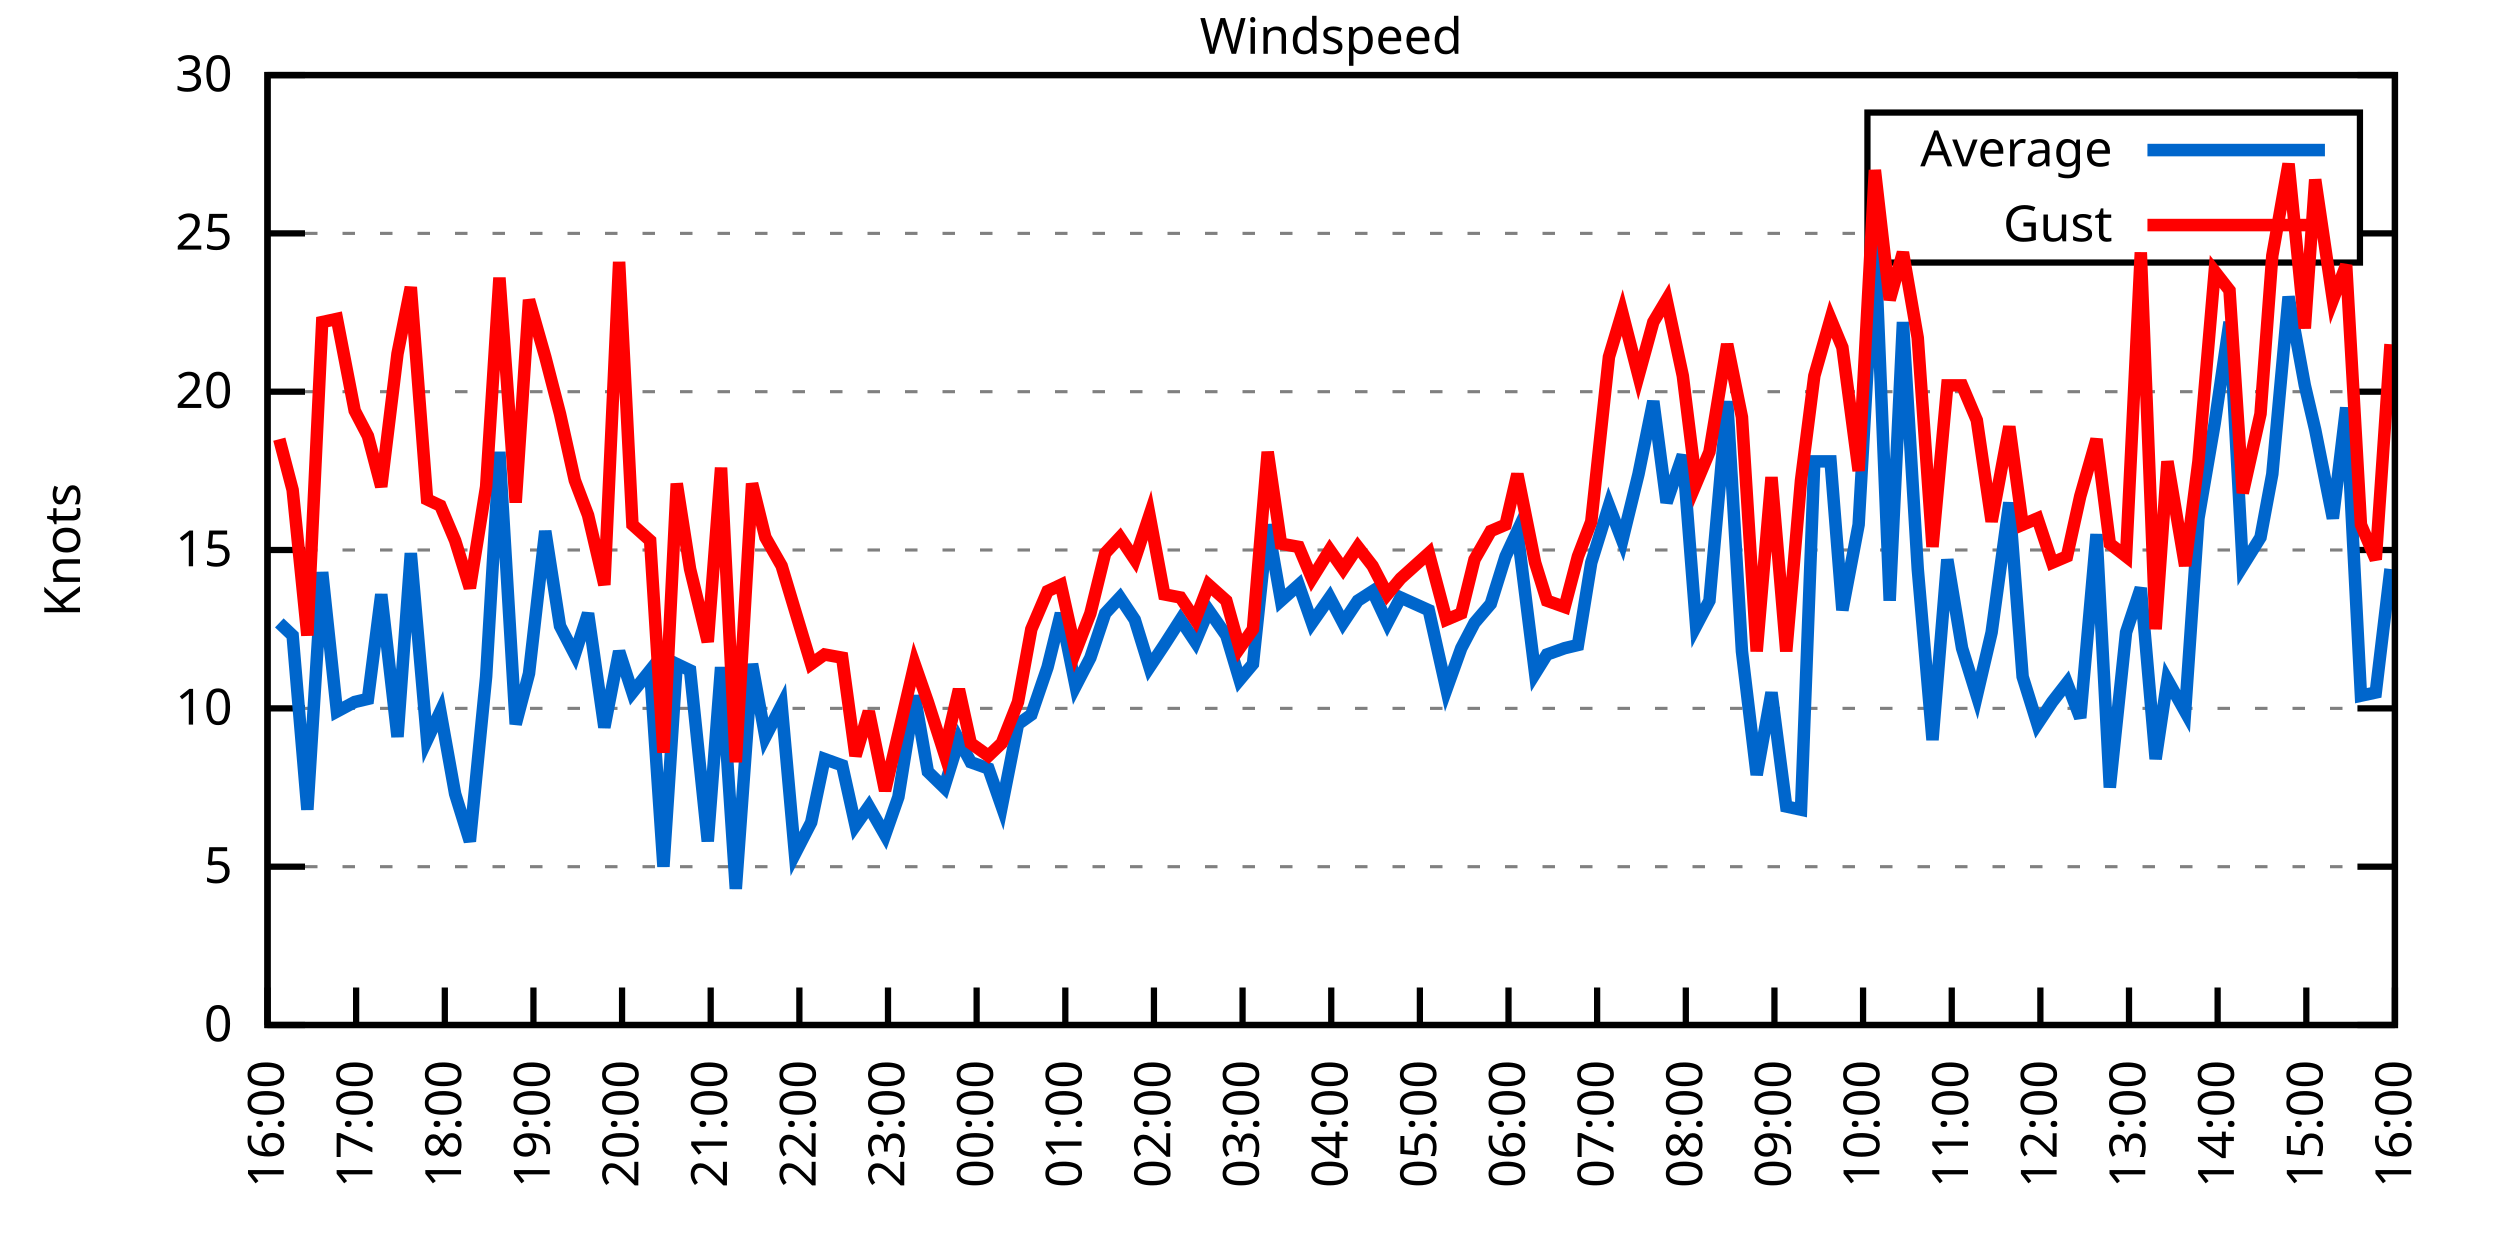
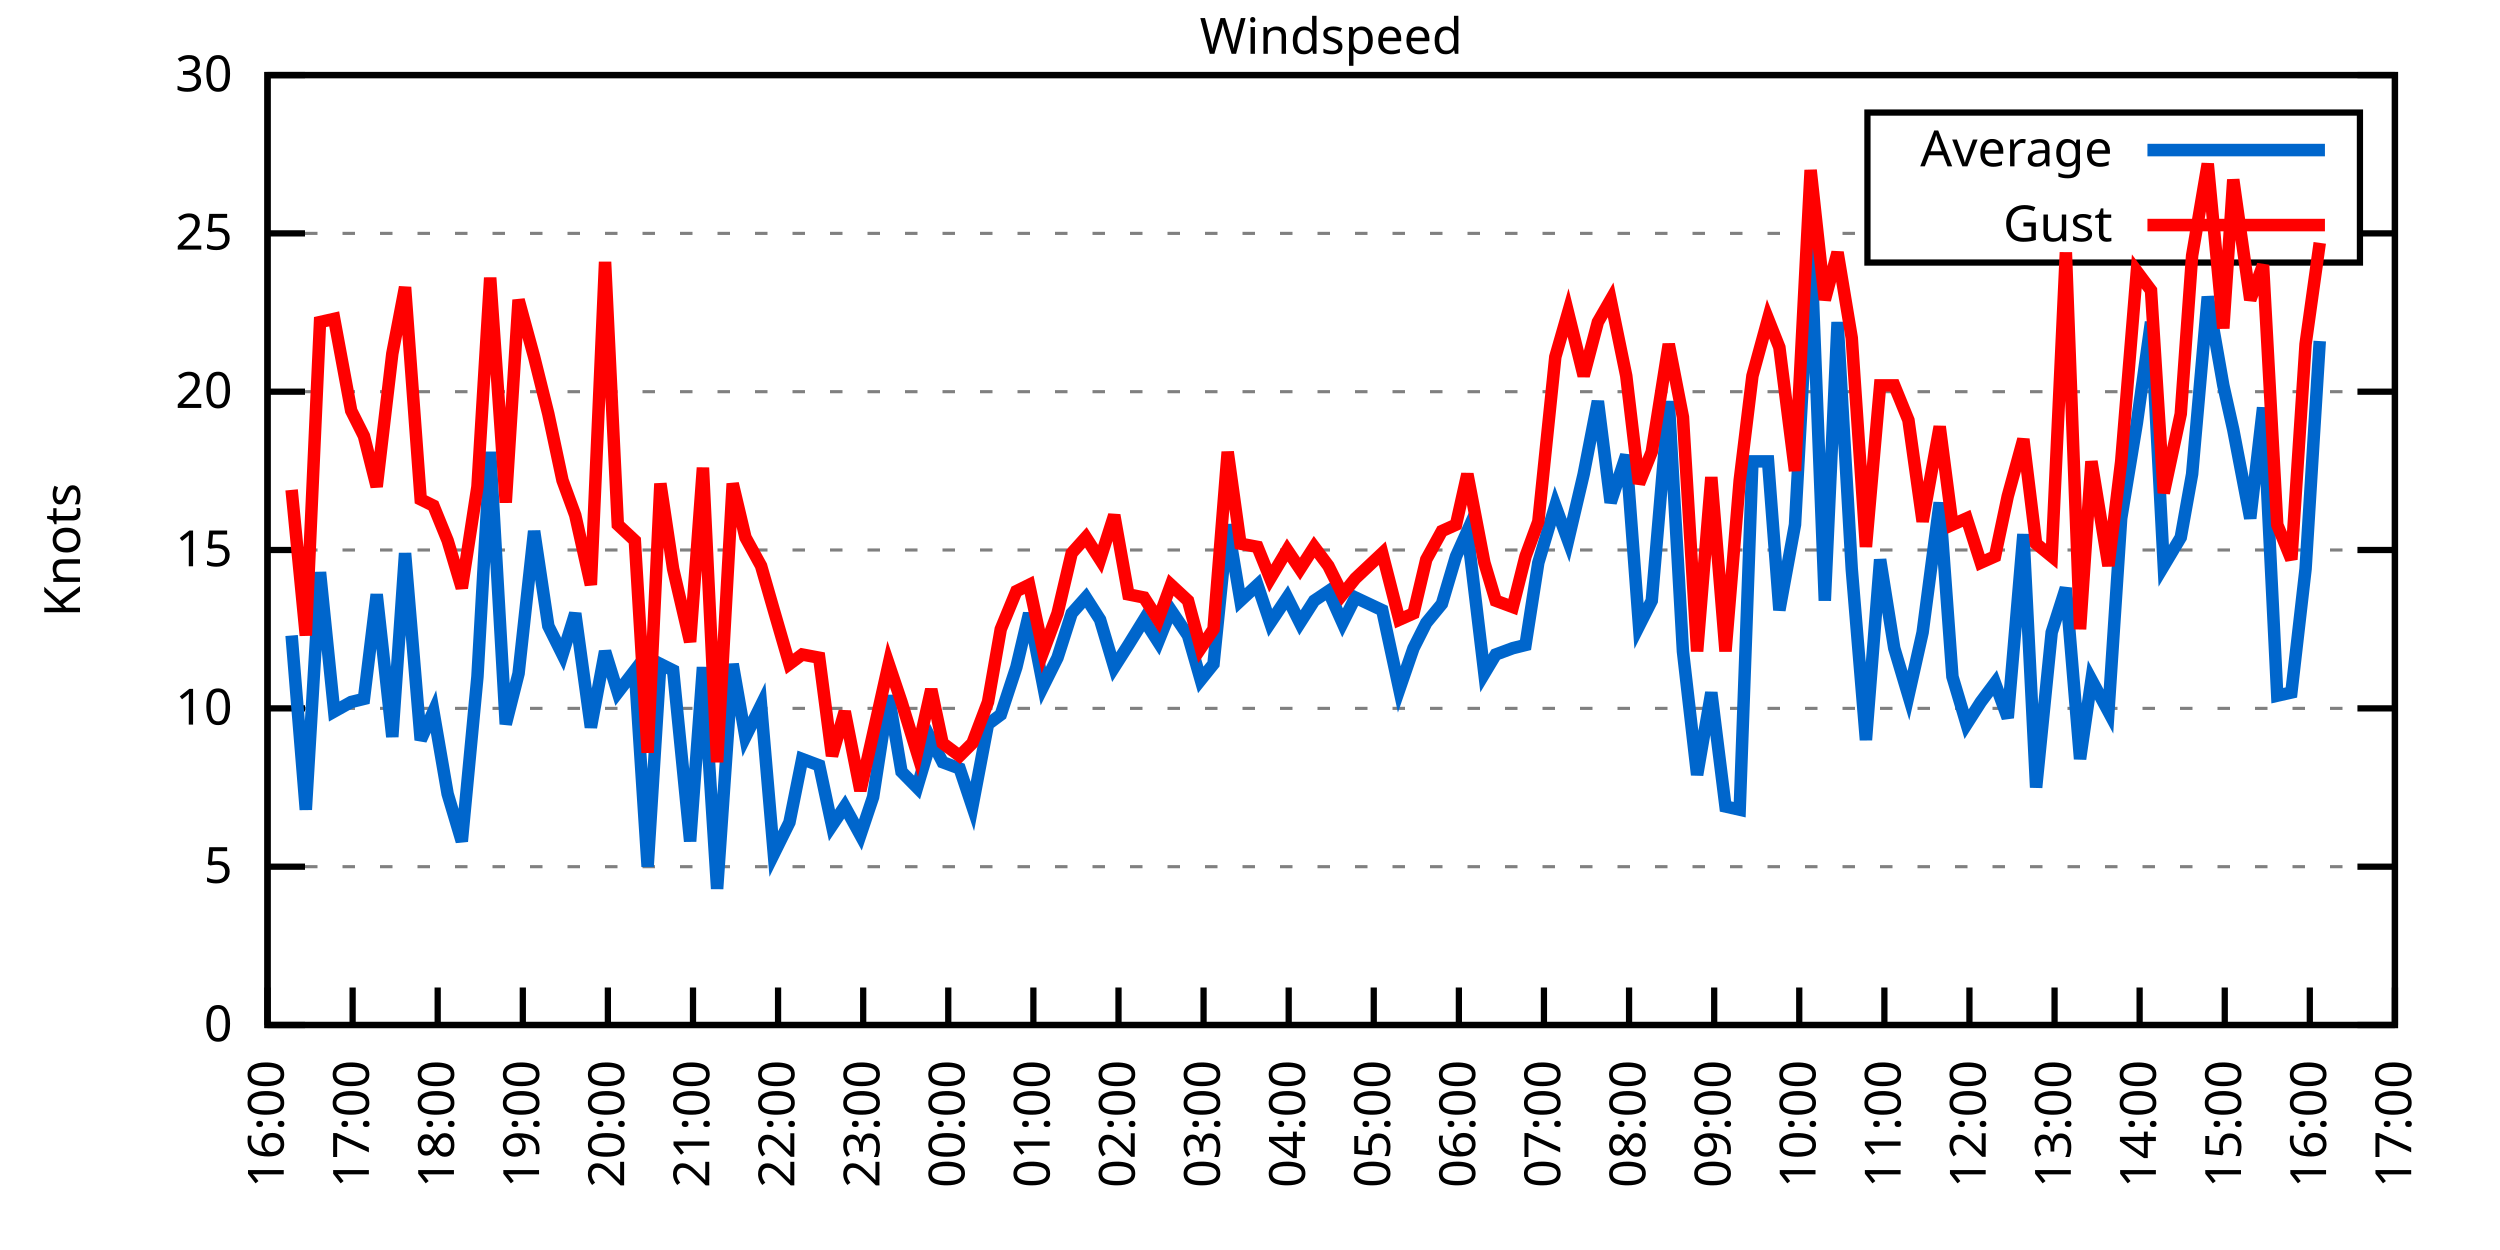
<svg xmlns="http://www.w3.org/2000/svg" xmlns:xlink="http://www.w3.org/1999/xlink" width="400" height="200" viewBox="0 0 400 200">
  <g id="gnuplot_canvas">
    <rect x="0" y="0" width="400" height="200" fill="none" />
    <defs>
      <circle id="gpDot" r="0.5" stroke-width="0.5" stroke="currentColor" />
      <path id="gpPt0" stroke-width="0.333" stroke="currentColor" d="M-1,0 h2 M0,-1 v2" />
      <path id="gpPt1" stroke-width="0.333" stroke="currentColor" d="M-1,-1 L1,1 M1,-1 L-1,1" />
      <path id="gpPt2" stroke-width="0.333" stroke="currentColor" d="M-1,0 L1,0 M0,-1 L0,1 M-1,-1 L1,1 M-1,1 L1,-1" />
      <rect id="gpPt3" stroke-width="0.333" stroke="currentColor" x="-1" y="-1" width="2" height="2" />
      <rect id="gpPt4" stroke-width="0.333" stroke="currentColor" fill="currentColor" x="-1" y="-1" width="2" height="2" />
      <circle id="gpPt5" stroke-width="0.333" stroke="currentColor" cx="0" cy="0" r="1" />
      <use xlink:href="#gpPt5" id="gpPt6" fill="currentColor" stroke="none" />
      <path id="gpPt7" stroke-width="0.333" stroke="currentColor" d="M0,-1.33 L-1.33,0.67 L1.33,0.67 z" />
      <use xlink:href="#gpPt7" id="gpPt8" fill="currentColor" stroke="none" />
      <use xlink:href="#gpPt7" id="gpPt9" stroke="currentColor" transform="rotate(180)" />
      <use xlink:href="#gpPt9" id="gpPt10" fill="currentColor" stroke="none" />
      <use xlink:href="#gpPt3" id="gpPt11" stroke="currentColor" transform="rotate(45)" />
      <use xlink:href="#gpPt11" id="gpPt12" fill="currentColor" stroke="none" />
      <path id="gpPt13" stroke-width="0.333" stroke="currentColor" d="M0,1.330 L1.265,0.411 L0.782,-1.067 L-0.782,-1.076 L-1.265,0.411 z" />
      <use xlink:href="#gpPt13" id="gpPt14" fill="currentColor" stroke="none" />
      <filter id="textbox" filterUnits="objectBoundingBox" x="0" y="0" height="1" width="1">
        <feFlood flood-color="white" flood-opacity="1" result="bgnd" />
        <feComposite in="SourceGraphic" in2="bgnd" operator="atop" />
      </filter>
      <filter id="greybox" filterUnits="objectBoundingBox" x="0" y="0" height="1" width="1">
        <feFlood flood-color="lightgrey" flood-opacity="1" result="grey" />
        <feComposite in="SourceGraphic" in2="grey" operator="atop" />
      </filter>
    </defs>
    <g fill="none" color="white" stroke="currentColor" stroke-width="1.00" stroke-linecap="butt" stroke-linejoin="miter">
</g>
    <g fill="none" color="black" stroke="currentColor" stroke-width="1.00" stroke-linecap="butt" stroke-linejoin="miter">
      <g stroke="none" shape-rendering="crispEdges">
        <polygon fill="rgb(255, 255, 255)" points="42.80,164.00 383.18,164.00 383.18,12.02 42.80,12.02 " />
      </g>
    </g>
    <g fill="none" color="black" stroke="currentColor" stroke-width="1.00" stroke-linecap="butt" stroke-linejoin="miter">
</g>
    <g fill="none" color="black" stroke="black" stroke-width="0.50" stroke-linecap="butt" stroke-linejoin="miter">
</g>
    <g fill="none" color="gray" stroke="currentColor" stroke-width="0.50" stroke-linecap="butt" stroke-linejoin="miter">
      <path stroke="gray" stroke-dasharray="2,4" class="gridline" d="M42.80,164.00 L383.19,164.00  " />
    </g>
    <g fill="none" color="gray" stroke="gray" stroke-width="1.00" stroke-linecap="butt" stroke-linejoin="miter">
</g>
    <g fill="none" color="black" stroke="currentColor" stroke-width="1.00" stroke-linecap="butt" stroke-linejoin="miter">
      <path stroke="black" d="M42.80,164.00 L48.80,164.00 M383.19,164.00 L377.19,164.00  " />
      <g transform="translate(37.20,166.60)" stroke="none" fill="black" font-family="Sans" font-size="8.00" text-anchor="end">
        <text>
          <tspan font-family="Sans"> 0</tspan>
        </text>
      </g>
    </g>
    <g fill="none" color="black" stroke="currentColor" stroke-width="1.00" stroke-linecap="butt" stroke-linejoin="miter">
</g>
    <g fill="none" color="black" stroke="black" stroke-width="0.50" stroke-linecap="butt" stroke-linejoin="miter">
</g>
    <g fill="none" color="gray" stroke="currentColor" stroke-width="0.50" stroke-linecap="butt" stroke-linejoin="miter">
      <path stroke="gray" stroke-dasharray="2,4" class="gridline" d="M42.80,138.67 L383.19,138.67  " />
    </g>
    <g fill="none" color="gray" stroke="gray" stroke-width="1.00" stroke-linecap="butt" stroke-linejoin="miter">
</g>
    <g fill="none" color="black" stroke="currentColor" stroke-width="1.00" stroke-linecap="butt" stroke-linejoin="miter">
      <path stroke="black" d="M42.80,138.67 L48.80,138.67 M383.19,138.67 L377.19,138.67  " />
      <g transform="translate(37.20,141.27)" stroke="none" fill="black" font-family="Sans" font-size="8.00" text-anchor="end">
        <text>
          <tspan font-family="Sans"> 5</tspan>
        </text>
      </g>
    </g>
    <g fill="none" color="black" stroke="currentColor" stroke-width="1.00" stroke-linecap="butt" stroke-linejoin="miter">
</g>
    <g fill="none" color="black" stroke="black" stroke-width="0.50" stroke-linecap="butt" stroke-linejoin="miter">
</g>
    <g fill="none" color="gray" stroke="currentColor" stroke-width="0.50" stroke-linecap="butt" stroke-linejoin="miter">
      <path stroke="gray" stroke-dasharray="2,4" class="gridline" d="M42.80,113.34 L383.19,113.34  " />
    </g>
    <g fill="none" color="gray" stroke="gray" stroke-width="1.00" stroke-linecap="butt" stroke-linejoin="miter">
</g>
    <g fill="none" color="black" stroke="currentColor" stroke-width="1.00" stroke-linecap="butt" stroke-linejoin="miter">
      <path stroke="black" d="M42.80,113.34 L48.80,113.34 M383.19,113.34 L377.19,113.34  " />
      <g transform="translate(37.20,115.94)" stroke="none" fill="black" font-family="Sans" font-size="8.00" text-anchor="end">
        <text>
          <tspan font-family="Sans"> 10</tspan>
        </text>
      </g>
    </g>
    <g fill="none" color="black" stroke="currentColor" stroke-width="1.00" stroke-linecap="butt" stroke-linejoin="miter">
</g>
    <g fill="none" color="black" stroke="black" stroke-width="0.50" stroke-linecap="butt" stroke-linejoin="miter">
</g>
    <g fill="none" color="gray" stroke="currentColor" stroke-width="0.50" stroke-linecap="butt" stroke-linejoin="miter">
      <path stroke="gray" stroke-dasharray="2,4" class="gridline" d="M42.80,88.00 L383.19,88.00  " />
    </g>
    <g fill="none" color="gray" stroke="gray" stroke-width="1.00" stroke-linecap="butt" stroke-linejoin="miter">
</g>
    <g fill="none" color="black" stroke="currentColor" stroke-width="1.00" stroke-linecap="butt" stroke-linejoin="miter">
      <path stroke="black" d="M42.80,88.00 L48.80,88.00 M383.19,88.00 L377.19,88.00  " />
      <g transform="translate(37.20,90.60)" stroke="none" fill="black" font-family="Sans" font-size="8.00" text-anchor="end">
        <text>
          <tspan font-family="Sans"> 15</tspan>
        </text>
      </g>
    </g>
    <g fill="none" color="black" stroke="currentColor" stroke-width="1.00" stroke-linecap="butt" stroke-linejoin="miter">
</g>
    <g fill="none" color="black" stroke="black" stroke-width="0.50" stroke-linecap="butt" stroke-linejoin="miter">
</g>
    <g fill="none" color="gray" stroke="currentColor" stroke-width="0.50" stroke-linecap="butt" stroke-linejoin="miter">
      <path stroke="gray" stroke-dasharray="2,4" class="gridline" d="M42.80,62.67 L383.19,62.67  " />
    </g>
    <g fill="none" color="gray" stroke="gray" stroke-width="1.00" stroke-linecap="butt" stroke-linejoin="miter">
</g>
    <g fill="none" color="black" stroke="currentColor" stroke-width="1.00" stroke-linecap="butt" stroke-linejoin="miter">
      <path stroke="black" d="M42.80,62.67 L48.80,62.67 M383.19,62.67 L377.19,62.67  " />
      <g transform="translate(37.20,65.27)" stroke="none" fill="black" font-family="Sans" font-size="8.00" text-anchor="end">
        <text>
          <tspan font-family="Sans"> 20</tspan>
        </text>
      </g>
    </g>
    <g fill="none" color="black" stroke="currentColor" stroke-width="1.00" stroke-linecap="butt" stroke-linejoin="miter">
</g>
    <g fill="none" color="black" stroke="black" stroke-width="0.50" stroke-linecap="butt" stroke-linejoin="miter">
</g>
    <g fill="none" color="gray" stroke="currentColor" stroke-width="0.50" stroke-linecap="butt" stroke-linejoin="miter">
      <path stroke="gray" stroke-dasharray="2,4" class="gridline" d="M42.80,37.34 L298.79,37.34 M377.59,37.34 L383.19,37.34  " />
    </g>
    <g fill="none" color="gray" stroke="gray" stroke-width="1.00" stroke-linecap="butt" stroke-linejoin="miter">
</g>
    <g fill="none" color="black" stroke="currentColor" stroke-width="1.00" stroke-linecap="butt" stroke-linejoin="miter">
      <path stroke="black" d="M42.80,37.34 L48.80,37.34 M383.19,37.34 L377.19,37.34  " />
      <g transform="translate(37.20,39.94)" stroke="none" fill="black" font-family="Sans" font-size="8.00" text-anchor="end">
        <text>
          <tspan font-family="Sans"> 25</tspan>
        </text>
      </g>
    </g>
    <g fill="none" color="black" stroke="currentColor" stroke-width="1.00" stroke-linecap="butt" stroke-linejoin="miter">
</g>
    <g fill="none" color="black" stroke="black" stroke-width="0.50" stroke-linecap="butt" stroke-linejoin="miter">
</g>
    <g fill="none" color="gray" stroke="currentColor" stroke-width="0.50" stroke-linecap="butt" stroke-linejoin="miter">
      <path stroke="gray" stroke-dasharray="2,4" class="gridline" d="M42.80,12.01 L383.19,12.01  " />
    </g>
    <g fill="none" color="gray" stroke="gray" stroke-width="1.00" stroke-linecap="butt" stroke-linejoin="miter">
</g>
    <g fill="none" color="black" stroke="currentColor" stroke-width="1.00" stroke-linecap="butt" stroke-linejoin="miter">
      <path stroke="black" d="M42.80,12.01 L48.80,12.01 M383.19,12.01 L377.19,12.01  " />
      <g transform="translate(37.20,14.61)" stroke="none" fill="black" font-family="Sans" font-size="8.00" text-anchor="end">
        <text>
          <tspan font-family="Sans"> 30</tspan>
        </text>
      </g>
    </g>
    <g fill="none" color="black" stroke="currentColor" stroke-width="1.00" stroke-linecap="butt" stroke-linejoin="miter">
      <path stroke="black" d="M42.80,164.00 L42.80,158.00  " />
      <g transform="translate(45.40,169.60) rotate(270.00)" stroke="none" fill="black" font-family="Sans" font-size="8.00" text-anchor="end">
        <text>
          <tspan font-family="Sans">16:00</tspan>
        </text>
      </g>
    </g>
    <g fill="none" color="black" stroke="currentColor" stroke-width="1.00" stroke-linecap="butt" stroke-linejoin="miter">
-       <path stroke="black" d="M56.98,164.00 L56.98,158.00  " />
-       <g transform="translate(59.58,169.60) rotate(270.00)" stroke="none" fill="black" font-family="Sans" font-size="8.00" text-anchor="end">
+       <path stroke="black" d="M56.42,164.00 L56.42,158.00  " />
+       <g transform="translate(59.02,169.60) rotate(270.00)" stroke="none" fill="black" font-family="Sans" font-size="8.00" text-anchor="end">
        <text>
          <tspan font-family="Sans">17:00</tspan>
        </text>
      </g>
    </g>
    <g fill="none" color="black" stroke="currentColor" stroke-width="1.00" stroke-linecap="butt" stroke-linejoin="miter">
-       <path stroke="black" d="M71.17,164.00 L71.17,158.00  " />
-       <g transform="translate(73.77,169.60) rotate(270.00)" stroke="none" fill="black" font-family="Sans" font-size="8.00" text-anchor="end">
+       <path stroke="black" d="M70.03,164.00 L70.03,158.00  " />
+       <g transform="translate(72.63,169.60) rotate(270.00)" stroke="none" fill="black" font-family="Sans" font-size="8.00" text-anchor="end">
        <text>
          <tspan font-family="Sans">18:00</tspan>
        </text>
      </g>
    </g>
    <g fill="none" color="black" stroke="currentColor" stroke-width="1.00" stroke-linecap="butt" stroke-linejoin="miter">
-       <path stroke="black" d="M85.35,164.00 L85.35,158.00  " />
-       <g transform="translate(87.95,169.60) rotate(270.00)" stroke="none" fill="black" font-family="Sans" font-size="8.00" text-anchor="end">
+       <path stroke="black" d="M83.65,164.00 L83.65,158.00  " />
+       <g transform="translate(86.25,169.60) rotate(270.00)" stroke="none" fill="black" font-family="Sans" font-size="8.00" text-anchor="end">
        <text>
          <tspan font-family="Sans">19:00</tspan>
        </text>
      </g>
    </g>
    <g fill="none" color="black" stroke="currentColor" stroke-width="1.00" stroke-linecap="butt" stroke-linejoin="miter">
-       <path stroke="black" d="M99.53,164.00 L99.53,158.00  " />
-       <g transform="translate(102.13,169.60) rotate(270.00)" stroke="none" fill="black" font-family="Sans" font-size="8.00" text-anchor="end">
+       <path stroke="black" d="M97.26,164.00 L97.26,158.00  " />
+       <g transform="translate(99.86,169.60) rotate(270.00)" stroke="none" fill="black" font-family="Sans" font-size="8.00" text-anchor="end">
        <text>
          <tspan font-family="Sans">20:00</tspan>
        </text>
      </g>
    </g>
    <g fill="none" color="black" stroke="currentColor" stroke-width="1.00" stroke-linecap="butt" stroke-linejoin="miter">
-       <path stroke="black" d="M113.71,164.00 L113.71,158.00  " />
-       <g transform="translate(116.31,169.60) rotate(270.00)" stroke="none" fill="black" font-family="Sans" font-size="8.00" text-anchor="end">
+       <path stroke="black" d="M110.88,164.00 L110.88,158.00  " />
+       <g transform="translate(113.48,169.60) rotate(270.00)" stroke="none" fill="black" font-family="Sans" font-size="8.00" text-anchor="end">
        <text>
          <tspan font-family="Sans">21:00</tspan>
        </text>
      </g>
    </g>
    <g fill="none" color="black" stroke="currentColor" stroke-width="1.00" stroke-linecap="butt" stroke-linejoin="miter">
-       <path stroke="black" d="M127.90,164.00 L127.90,158.00  " />
-       <g transform="translate(130.50,169.60) rotate(270.00)" stroke="none" fill="black" font-family="Sans" font-size="8.00" text-anchor="end">
+       <path stroke="black" d="M124.49,164.00 L124.49,158.00  " />
+       <g transform="translate(127.09,169.60) rotate(270.00)" stroke="none" fill="black" font-family="Sans" font-size="8.00" text-anchor="end">
        <text>
          <tspan font-family="Sans">22:00</tspan>
        </text>
      </g>
    </g>
    <g fill="none" color="black" stroke="currentColor" stroke-width="1.00" stroke-linecap="butt" stroke-linejoin="miter">
-       <path stroke="black" d="M142.08,164.00 L142.08,158.00  " />
-       <g transform="translate(144.68,169.60) rotate(270.00)" stroke="none" fill="black" font-family="Sans" font-size="8.00" text-anchor="end">
+       <path stroke="black" d="M138.11,164.00 L138.11,158.00  " />
+       <g transform="translate(140.71,169.60) rotate(270.00)" stroke="none" fill="black" font-family="Sans" font-size="8.00" text-anchor="end">
        <text>
          <tspan font-family="Sans">23:00</tspan>
        </text>
      </g>
    </g>
    <g fill="none" color="black" stroke="currentColor" stroke-width="1.00" stroke-linecap="butt" stroke-linejoin="miter">
-       <path stroke="black" d="M156.26,164.00 L156.26,158.00  " />
-       <g transform="translate(158.86,169.60) rotate(270.00)" stroke="none" fill="black" font-family="Sans" font-size="8.00" text-anchor="end">
+       <path stroke="black" d="M151.72,164.00 L151.72,158.00  " />
+       <g transform="translate(154.32,169.60) rotate(270.00)" stroke="none" fill="black" font-family="Sans" font-size="8.00" text-anchor="end">
        <text>
          <tspan font-family="Sans">00:00</tspan>
        </text>
      </g>
    </g>
    <g fill="none" color="black" stroke="currentColor" stroke-width="1.00" stroke-linecap="butt" stroke-linejoin="miter">
-       <path stroke="black" d="M170.45,164.00 L170.45,158.00  " />
-       <g transform="translate(173.05,169.60) rotate(270.00)" stroke="none" fill="black" font-family="Sans" font-size="8.00" text-anchor="end">
+       <path stroke="black" d="M165.34,164.00 L165.34,158.00  " />
+       <g transform="translate(167.94,169.60) rotate(270.00)" stroke="none" fill="black" font-family="Sans" font-size="8.00" text-anchor="end">
        <text>
          <tspan font-family="Sans">01:00</tspan>
        </text>
      </g>
    </g>
    <g fill="none" color="black" stroke="currentColor" stroke-width="1.00" stroke-linecap="butt" stroke-linejoin="miter">
-       <path stroke="black" d="M184.63,164.00 L184.63,158.00  " />
-       <g transform="translate(187.23,169.60) rotate(270.00)" stroke="none" fill="black" font-family="Sans" font-size="8.00" text-anchor="end">
+       <path stroke="black" d="M178.96,164.00 L178.96,158.00  " />
+       <g transform="translate(181.56,169.60) rotate(270.00)" stroke="none" fill="black" font-family="Sans" font-size="8.00" text-anchor="end">
        <text>
          <tspan font-family="Sans">02:00</tspan>
        </text>
      </g>
    </g>
    <g fill="none" color="black" stroke="currentColor" stroke-width="1.00" stroke-linecap="butt" stroke-linejoin="miter">
-       <path stroke="black" d="M198.81,164.00 L198.81,158.00  " />
-       <g transform="translate(201.41,169.60) rotate(270.00)" stroke="none" fill="black" font-family="Sans" font-size="8.00" text-anchor="end">
+       <path stroke="black" d="M192.57,164.00 L192.57,158.00  " />
+       <g transform="translate(195.17,169.60) rotate(270.00)" stroke="none" fill="black" font-family="Sans" font-size="8.00" text-anchor="end">
        <text>
          <tspan font-family="Sans">03:00</tspan>
        </text>
      </g>
    </g>
    <g fill="none" color="black" stroke="currentColor" stroke-width="1.00" stroke-linecap="butt" stroke-linejoin="miter">
-       <path stroke="black" d="M213.00,164.00 L213.00,158.00  " />
-       <g transform="translate(215.60,169.60) rotate(270.00)" stroke="none" fill="black" font-family="Sans" font-size="8.00" text-anchor="end">
+       <path stroke="black" d="M206.19,164.00 L206.19,158.00  " />
+       <g transform="translate(208.79,169.60) rotate(270.00)" stroke="none" fill="black" font-family="Sans" font-size="8.00" text-anchor="end">
        <text>
          <tspan font-family="Sans">04:00</tspan>
        </text>
      </g>
    </g>
    <g fill="none" color="black" stroke="currentColor" stroke-width="1.00" stroke-linecap="butt" stroke-linejoin="miter">
-       <path stroke="black" d="M227.18,164.00 L227.18,158.00  " />
-       <g transform="translate(229.78,169.60) rotate(270.00)" stroke="none" fill="black" font-family="Sans" font-size="8.00" text-anchor="end">
+       <path stroke="black" d="M219.80,164.00 L219.80,158.00  " />
+       <g transform="translate(222.40,169.60) rotate(270.00)" stroke="none" fill="black" font-family="Sans" font-size="8.00" text-anchor="end">
        <text>
          <tspan font-family="Sans">05:00</tspan>
        </text>
      </g>
    </g>
    <g fill="none" color="black" stroke="currentColor" stroke-width="1.00" stroke-linecap="butt" stroke-linejoin="miter">
-       <path stroke="black" d="M241.36,164.00 L241.36,158.00  " />
-       <g transform="translate(243.96,169.60) rotate(270.00)" stroke="none" fill="black" font-family="Sans" font-size="8.00" text-anchor="end">
+       <path stroke="black" d="M233.42,164.00 L233.42,158.00  " />
+       <g transform="translate(236.02,169.60) rotate(270.00)" stroke="none" fill="black" font-family="Sans" font-size="8.00" text-anchor="end">
        <text>
          <tspan font-family="Sans">06:00</tspan>
        </text>
      </g>
    </g>
    <g fill="none" color="black" stroke="currentColor" stroke-width="1.00" stroke-linecap="butt" stroke-linejoin="miter">
-       <path stroke="black" d="M255.54,164.00 L255.54,158.00  " />
-       <g transform="translate(258.14,169.60) rotate(270.00)" stroke="none" fill="black" font-family="Sans" font-size="8.00" text-anchor="end">
+       <path stroke="black" d="M247.03,164.00 L247.03,158.00  " />
+       <g transform="translate(249.63,169.60) rotate(270.00)" stroke="none" fill="black" font-family="Sans" font-size="8.00" text-anchor="end">
        <text>
          <tspan font-family="Sans">07:00</tspan>
        </text>
      </g>
    </g>
    <g fill="none" color="black" stroke="currentColor" stroke-width="1.00" stroke-linecap="butt" stroke-linejoin="miter">
-       <path stroke="black" d="M269.73,164.00 L269.73,158.00  " />
-       <g transform="translate(272.33,169.60) rotate(270.00)" stroke="none" fill="black" font-family="Sans" font-size="8.00" text-anchor="end">
+       <path stroke="black" d="M260.65,164.00 L260.65,158.00  " />
+       <g transform="translate(263.25,169.60) rotate(270.00)" stroke="none" fill="black" font-family="Sans" font-size="8.00" text-anchor="end">
        <text>
          <tspan font-family="Sans">08:00</tspan>
        </text>
      </g>
    </g>
    <g fill="none" color="black" stroke="currentColor" stroke-width="1.00" stroke-linecap="butt" stroke-linejoin="miter">
-       <path stroke="black" d="M283.91,164.00 L283.91,158.00  " />
-       <g transform="translate(286.51,169.60) rotate(270.00)" stroke="none" fill="black" font-family="Sans" font-size="8.00" text-anchor="end">
+       <path stroke="black" d="M274.27,164.00 L274.27,158.00  " />
+       <g transform="translate(276.87,169.60) rotate(270.00)" stroke="none" fill="black" font-family="Sans" font-size="8.00" text-anchor="end">
        <text>
          <tspan font-family="Sans">09:00</tspan>
        </text>
      </g>
    </g>
    <g fill="none" color="black" stroke="currentColor" stroke-width="1.00" stroke-linecap="butt" stroke-linejoin="miter">
-       <path stroke="black" d="M298.09,164.00 L298.09,158.00  " />
-       <g transform="translate(300.69,169.60) rotate(270.00)" stroke="none" fill="black" font-family="Sans" font-size="8.00" text-anchor="end">
+       <path stroke="black" d="M287.88,164.00 L287.88,158.00  " />
+       <g transform="translate(290.48,169.60) rotate(270.00)" stroke="none" fill="black" font-family="Sans" font-size="8.00" text-anchor="end">
        <text>
          <tspan font-family="Sans">10:00</tspan>
        </text>
      </g>
    </g>
    <g fill="none" color="black" stroke="currentColor" stroke-width="1.00" stroke-linecap="butt" stroke-linejoin="miter">
-       <path stroke="black" d="M312.28,164.00 L312.28,158.00  " />
-       <g transform="translate(314.88,169.60) rotate(270.00)" stroke="none" fill="black" font-family="Sans" font-size="8.00" text-anchor="end">
+       <path stroke="black" d="M301.50,164.00 L301.50,158.00  " />
+       <g transform="translate(304.10,169.60) rotate(270.00)" stroke="none" fill="black" font-family="Sans" font-size="8.00" text-anchor="end">
        <text>
          <tspan font-family="Sans">11:00</tspan>
        </text>
      </g>
    </g>
    <g fill="none" color="black" stroke="currentColor" stroke-width="1.00" stroke-linecap="butt" stroke-linejoin="miter">
-       <path stroke="black" d="M326.46,164.00 L326.46,158.00  " />
-       <g transform="translate(329.06,169.60) rotate(270.00)" stroke="none" fill="black" font-family="Sans" font-size="8.00" text-anchor="end">
+       <path stroke="black" d="M315.11,164.00 L315.11,158.00  " />
+       <g transform="translate(317.71,169.60) rotate(270.00)" stroke="none" fill="black" font-family="Sans" font-size="8.00" text-anchor="end">
        <text>
          <tspan font-family="Sans">12:00</tspan>
        </text>
      </g>
    </g>
    <g fill="none" color="black" stroke="currentColor" stroke-width="1.00" stroke-linecap="butt" stroke-linejoin="miter">
-       <path stroke="black" d="M340.64,164.00 L340.64,158.00  " />
-       <g transform="translate(343.24,169.60) rotate(270.00)" stroke="none" fill="black" font-family="Sans" font-size="8.00" text-anchor="end">
+       <path stroke="black" d="M328.73,164.00 L328.73,158.00  " />
+       <g transform="translate(331.33,169.60) rotate(270.00)" stroke="none" fill="black" font-family="Sans" font-size="8.00" text-anchor="end">
        <text>
          <tspan font-family="Sans">13:00</tspan>
        </text>
      </g>
    </g>
    <g fill="none" color="black" stroke="currentColor" stroke-width="1.00" stroke-linecap="butt" stroke-linejoin="miter">
-       <path stroke="black" d="M354.82,164.00 L354.82,158.00  " />
-       <g transform="translate(357.42,169.60) rotate(270.00)" stroke="none" fill="black" font-family="Sans" font-size="8.00" text-anchor="end">
+       <path stroke="black" d="M342.34,164.00 L342.34,158.00  " />
+       <g transform="translate(344.94,169.60) rotate(270.00)" stroke="none" fill="black" font-family="Sans" font-size="8.00" text-anchor="end">
        <text>
          <tspan font-family="Sans">14:00</tspan>
        </text>
      </g>
    </g>
    <g fill="none" color="black" stroke="currentColor" stroke-width="1.00" stroke-linecap="butt" stroke-linejoin="miter">
-       <path stroke="black" d="M369.01,164.00 L369.01,158.00  " />
-       <g transform="translate(371.61,169.60) rotate(270.00)" stroke="none" fill="black" font-family="Sans" font-size="8.00" text-anchor="end">
+       <path stroke="black" d="M355.96,164.00 L355.96,158.00  " />
+       <g transform="translate(358.56,169.60) rotate(270.00)" stroke="none" fill="black" font-family="Sans" font-size="8.00" text-anchor="end">
        <text>
          <tspan font-family="Sans">15:00</tspan>
+         </text>
+       </g>
+     </g>
+     <g fill="none" color="black" stroke="currentColor" stroke-width="1.00" stroke-linecap="butt" stroke-linejoin="miter">
+       <path stroke="black" d="M369.57,164.00 L369.57,158.00  " />
+       <g transform="translate(372.17,169.60) rotate(270.00)" stroke="none" fill="black" font-family="Sans" font-size="8.00" text-anchor="end">
+         <text>
+           <tspan font-family="Sans">16:00</tspan>
        </text>
      </g>
    </g>
    <g fill="none" color="black" stroke="currentColor" stroke-width="1.00" stroke-linecap="butt" stroke-linejoin="miter">
      <path stroke="black" d="M383.19,164.00 L383.19,158.00  " />
      <g transform="translate(385.79,169.60) rotate(270.00)" stroke="none" fill="black" font-family="Sans" font-size="8.00" text-anchor="end">
        <text>
-           <tspan font-family="Sans">16:00</tspan>
+           <tspan font-family="Sans">17:00</tspan>
        </text>
      </g>
    </g>
    <g fill="none" color="black" stroke="currentColor" stroke-width="1.00" stroke-linecap="butt" stroke-linejoin="miter">
</g>
    <g fill="none" color="black" stroke="currentColor" stroke-width="1.00" stroke-linecap="butt" stroke-linejoin="miter">
      <path stroke="black" d="M42.80,12.01 L42.80,164.00 L383.19,164.00 L383.19,12.01 L42.80,12.01 Z  " />
    </g>
    <g fill="none" color="black" stroke="currentColor" stroke-width="1.00" stroke-linecap="butt" stroke-linejoin="miter">
</g>
    <g fill="none" color="black" stroke="currentColor" stroke-width="1.00" stroke-linecap="butt" stroke-linejoin="miter">
      <path stroke="black" d="M298.79,42.01 L298.79,18.01 L377.59,18.01 L377.59,42.01 L298.79,42.01 Z  " />
    </g>
    <g id="Windspeed_plot_1">
      <g fill="none" color="white" stroke="black" stroke-width="2.00" stroke-linecap="butt" stroke-linejoin="miter">
</g>
      <g fill="none" color="black" stroke="currentColor" stroke-width="2.00" stroke-linecap="butt" stroke-linejoin="miter">
        <g transform="translate(337.99,26.61)" stroke="none" fill="black" font-family="Sans" font-size="8.00" text-anchor="end">
          <text>
            <tspan font-family="Sans">Average</tspan>
          </text>
        </g>
      </g>
      <g fill="none" color="black" stroke="currentColor" stroke-width="2.00" stroke-linecap="butt" stroke-linejoin="miter">
-         <path stroke="rgb(  0, 102, 204)" d="M343.59,24.01 L371.99,24.01 M44.69,99.66 L46.82,101.68 L49.18,129.55 L51.55,91.55 L53.91,113.84 L56.75,112.32   L58.87,111.82 L61.00,95.10 L63.60,117.90 L65.73,88.51 L68.33,118.40 L70.46,113.84 L72.82,127.02 L75.18,134.62   L77.78,108.27 L79.91,72.30 L82.51,115.87 L84.64,107.76 L87.24,84.97 L89.60,100.16 L91.97,104.72 L94.09,98.14   L96.70,116.38 L99.06,104.22 L101.19,110.80 L104.02,107.26 L106.15,138.67 L108.28,106.24 L110.41,107.26 L113.24,134.62   L115.37,106.75 L117.73,142.21 L120.33,106.24 L122.46,117.90 L125.06,112.83 L127.19,136.64 L129.79,131.58 L131.92,121.44   L134.75,122.46 L136.88,132.08 L139.01,129.04 L141.61,133.60 L143.74,127.52 L146.34,111.31 L148.46,123.47 L151.06,126.00   L153.43,118.40 L155.32,121.95 L158.15,122.96 L160.28,129.04 L162.88,115.87 L165.01,114.35 L167.61,106.75 L169.74,98.14   L172.10,109.79 L174.46,105.23 L176.83,98.14 L179.19,95.60 L181.56,99.15 L183.92,106.75 L186.28,103.20 L188.88,99.15   L191.25,102.70 L193.38,97.63 L196.21,101.68 L198.34,108.78 L200.47,106.24 L202.83,83.95 L204.96,96.11 L207.79,93.58   L209.92,99.66 L212.76,95.60 L214.89,99.66 L217.25,96.11 L219.61,94.59 L221.98,99.66 L224.10,95.60 L228.60,97.63   L231.43,110.30 L233.80,103.71 L235.92,99.66 L238.52,96.62 L240.89,89.02 L242.78,84.97 L245.62,107.76 L247.51,104.72   L250.34,103.71 L252.47,103.20 L254.60,90.03 L257.43,80.91 L259.56,86.49 L262.16,75.85 L264.53,64.19 L266.65,80.41   L269.25,72.81 L271.38,100.16 L273.51,96.11 L276.35,64.19 L278.71,104.22 L281.07,123.98 L283.44,110.80 L285.80,129.04   L288.16,129.55 L290.29,73.82 L292.89,73.82 L294.78,97.63 L297.38,83.95 L299.98,38.35 L302.35,96.11 L304.47,51.53   L306.84,91.04 L309.20,118.40 L311.57,89.52 L313.93,103.71 L316.29,111.31 L318.66,101.18 L321.49,80.41 L323.62,108.27   L325.99,115.87 L328.35,112.32 L330.71,109.28 L332.84,114.86 L335.44,85.47 L337.57,126.00 L340.17,101.18 L342.53,94.08   L344.90,121.44 L346.79,108.78 L349.62,113.84 L351.75,82.94 L354.35,67.74 L356.72,51.53 L358.84,90.54 L361.68,85.98   L363.57,75.85 L366.17,47.47 L368.77,61.66 L370.43,68.75 L373.26,82.94 L375.39,65.21 L377.75,111.31 L380.12,110.80   L382.48,91.04  " />
+         <path stroke="rgb(  0, 102, 204)" d="M343.59,24.01 L371.99,24.01 M46.66,101.68 L48.93,129.55 L51.20,91.55 L53.47,113.84 L56.19,112.32 L58.23,111.82   L60.27,95.10 L62.77,117.90 L64.81,88.51 L67.31,118.40 L69.35,113.84 L71.62,127.02 L73.89,134.62 L76.39,108.27   L78.43,72.30 L80.92,115.87 L82.97,107.76 L85.46,84.97 L87.73,100.16 L90.00,104.72 L92.04,98.14 L94.54,116.38   L96.81,104.22 L98.85,110.80 L101.57,107.26 L103.62,138.67 L105.66,106.24 L107.70,107.26 L110.42,134.62 L112.47,106.75   L114.74,142.21 L117.23,106.24 L119.27,117.90 L121.77,112.83 L123.81,136.64 L126.31,131.58 L128.35,121.44 L131.07,122.46   L133.12,132.08 L135.16,129.04 L137.66,133.60 L139.70,127.52 L142.19,111.31 L144.24,123.47 L146.73,126.00 L149.00,118.40   L150.82,121.95 L153.54,122.96 L155.58,129.04 L158.08,115.87 L160.12,114.35 L162.62,106.75 L164.66,98.14 L166.93,109.79   L169.20,105.23 L171.47,98.14 L173.74,95.60 L176.01,99.15 L178.28,106.75 L180.54,103.20 L183.04,99.15 L185.31,102.70   L187.35,97.63 L190.08,101.68 L192.12,108.78 L194.16,106.24 L196.43,83.95 L198.47,96.11 L201.19,93.58 L203.24,99.66   L205.96,95.60 L208.00,99.66 L210.27,96.11 L212.54,94.59 L214.81,99.66 L216.85,95.60 L221.16,97.63 L223.89,110.30   L226.16,103.71 L228.20,99.66 L230.70,96.62 L232.96,89.02 L234.78,84.97 L237.50,107.76 L239.32,104.72 L242.04,103.71   L244.08,103.20 L246.13,90.03 L248.85,80.91 L250.89,86.49 L253.39,75.85 L255.66,64.19 L257.70,80.41 L260.20,72.81   L262.24,100.16 L264.28,96.11 L267.00,64.19 L269.27,104.22 L271.54,123.98 L273.81,110.80 L276.08,129.04 L278.35,129.55   L280.39,73.82 L282.89,73.82 L284.70,97.63 L287.20,83.95 L289.70,38.35 L291.97,96.11 L294.01,51.53 L296.28,91.04   L298.55,118.40 L300.82,89.52 L303.08,103.71 L305.35,111.31 L307.62,101.18 L310.35,80.41 L312.39,108.27 L314.66,115.87   L316.93,112.32 L319.20,109.28 L321.24,114.86 L323.74,85.47 L325.78,126.00 L328.27,101.18 L330.54,94.08 L332.81,121.44   L334.63,108.78 L337.35,113.84 L339.39,82.94 L341.89,67.74 L344.16,51.53 L346.20,90.54 L348.92,85.98 L350.74,75.85   L353.24,47.47 L355.73,61.66 L357.32,68.75 L360.04,82.94 L362.09,65.21 L364.36,111.31 L366.62,110.80 L368.89,91.04   L371.16,54.57  " />
      </g>
    </g>
    <g id="Windspeed_plot_2">
      <g fill="none" color="black" stroke="currentColor" stroke-width="2.00" stroke-linecap="butt" stroke-linejoin="miter">
        <g transform="translate(337.99,38.61)" stroke="none" fill="black" font-family="Sans" font-size="8.00" text-anchor="end">
          <text>
            <tspan font-family="Sans">Gust</tspan>
          </text>
        </g>
      </g>
      <g fill="none" color="black" stroke="currentColor" stroke-width="2.00" stroke-linecap="butt" stroke-linejoin="miter">
-         <path stroke="rgb(255,   0,   0)" d="M343.59,36.01 L371.99,36.01 M44.69,70.27 L46.82,78.38 L49.18,101.68 L51.55,51.53 L53.91,51.02 L56.75,65.71   L58.87,69.77 L61.00,77.87 L63.60,56.59 L65.73,45.95 L68.33,79.90 L70.46,80.91 L72.82,86.49 L75.18,94.08   L77.78,77.87 L79.91,44.43 L82.51,80.41 L84.64,47.98 L87.24,57.10 L89.60,66.22 L91.97,76.86 L94.09,82.43   L96.70,93.58 L99.06,41.90 L101.19,83.95 L104.02,86.49 L106.15,120.43 L108.28,77.37 L110.41,91.04 L113.24,102.70   L115.37,74.83 L117.73,121.95 L120.33,77.37 L122.46,85.98 L125.06,90.54 L127.19,97.63 L129.79,106.24 L131.92,104.72   L134.75,105.23 L136.88,120.94 L139.01,113.84 L141.61,126.51 L143.74,117.39 L146.34,106.24 L148.46,112.32 L151.06,120.43   L153.43,110.30 L155.32,118.91 L158.15,120.94 L160.28,118.91 L162.88,112.32 L165.01,100.67 L167.61,94.59 L169.74,93.58   L172.10,104.22 L174.46,98.14 L176.83,88.51 L179.19,85.98 L181.56,89.52 L183.92,82.43 L186.28,95.10 L188.88,95.60   L191.25,99.15 L193.38,93.58 L196.21,96.11 L198.34,103.71 L200.47,100.67 L202.83,72.30 L204.96,86.99 L207.79,87.50   L209.92,92.56 L212.76,88.00 L214.89,91.04 L217.25,87.50 L219.61,90.54 L221.98,95.10 L224.10,92.56 L228.60,88.51   L231.43,99.15 L233.80,98.14 L235.92,89.52 L238.52,84.97 L240.89,83.95 L242.78,75.85 L245.62,90.03 L247.51,96.11   L250.34,97.12 L252.47,89.02 L254.60,83.45 L257.43,57.10 L259.56,50.01 L262.16,60.14 L264.53,51.53 L266.65,47.98   L269.25,60.14 L271.38,77.37 L273.51,72.30 L276.35,55.07 L278.71,66.73 L281.07,104.22 L283.44,76.35 L285.80,104.22   L288.16,76.86 L290.29,60.14 L292.89,51.02 L294.78,55.58 L297.38,75.34 L299.98,27.21 L302.35,47.98 L304.47,40.38   L306.84,54.06 L309.20,87.50 L311.57,61.66 L313.93,61.66 L316.29,67.23 L318.66,83.45 L321.49,68.25 L323.62,83.95   L325.99,82.94 L328.35,90.03 L330.71,89.02 L332.84,79.39 L335.44,70.27 L337.57,86.99 L340.17,89.02 L342.53,40.38   L344.90,100.67 L346.79,73.82 L349.62,90.54 L351.75,73.82 L354.35,43.42 L356.72,46.46 L358.84,78.89 L361.68,66.22   L363.57,40.89 L366.17,26.20 L368.77,52.54 L370.43,28.73 L373.26,47.98 L375.39,42.41 L377.75,83.95 L380.12,89.52   L382.48,55.07  " />
+         <path stroke="rgb(255,   0,   0)" d="M343.59,36.01 L371.99,36.01 M46.66,78.38 L48.93,101.68 L51.20,51.53 L53.47,51.02 L56.19,65.71 L58.23,69.77   L60.27,77.87 L62.77,56.59 L64.81,45.95 L67.31,79.90 L69.35,80.91 L71.62,86.49 L73.89,94.08 L76.39,77.87   L78.43,44.43 L80.92,80.41 L82.97,47.98 L85.46,57.10 L87.73,66.22 L90.00,76.86 L92.04,82.43 L94.54,93.58   L96.81,41.90 L98.85,83.95 L101.57,86.49 L103.62,120.43 L105.66,77.37 L107.70,91.04 L110.42,102.70 L112.47,74.83   L114.74,121.95 L117.23,77.37 L119.27,85.98 L121.77,90.54 L123.81,97.63 L126.31,106.24 L128.35,104.72 L131.07,105.23   L133.12,120.94 L135.16,113.84 L137.66,126.51 L139.70,117.39 L142.19,106.24 L144.24,112.32 L146.73,120.43 L149.00,110.30   L150.82,118.91 L153.54,120.94 L155.58,118.91 L158.08,112.32 L160.12,100.67 L162.62,94.59 L164.66,93.58 L166.93,104.22   L169.20,98.14 L171.47,88.51 L173.74,85.98 L176.01,89.52 L178.28,82.43 L180.54,95.10 L183.04,95.60 L185.31,99.15   L187.35,93.58 L190.08,96.11 L192.12,103.71 L194.16,100.67 L196.43,72.30 L198.47,86.99 L201.19,87.50 L203.24,92.56   L205.96,88.00 L208.00,91.04 L210.27,87.50 L212.54,90.54 L214.81,95.10 L216.85,92.56 L221.16,88.51 L223.89,99.15   L226.16,98.14 L228.20,89.52 L230.70,84.97 L232.96,83.95 L234.78,75.85 L237.50,90.03 L239.32,96.11 L242.04,97.12   L244.08,89.02 L246.13,83.45 L248.85,57.10 L250.89,50.01 L253.39,60.14 L255.66,51.53 L257.70,47.98 L260.20,60.14   L262.24,77.37 L264.28,72.30 L267.00,55.07 L269.27,66.73 L271.54,104.22 L273.81,76.35 L276.08,104.22 L278.35,76.86   L280.39,60.14 L282.89,51.02 L284.70,55.58 L287.20,75.34 L289.70,27.21 L291.97,47.98 L294.01,40.38 L296.28,54.06   L298.55,87.50 L300.82,61.66 L303.08,61.66 L305.35,67.23 L307.62,83.45 L310.35,68.25 L312.39,83.95 L314.66,82.94   L316.93,90.03 L319.20,89.02 L321.24,79.39 L323.74,70.27 L325.78,86.99 L328.27,89.02 L330.54,40.38 L332.81,100.67   L334.63,73.82 L337.35,90.54 L339.39,73.82 L341.89,43.42 L344.16,46.46 L346.20,78.89 L348.92,66.22 L350.74,40.89   L353.24,26.20 L355.73,52.54 L357.32,28.73 L360.04,47.98 L362.09,42.41 L364.36,83.95 L366.62,89.52 L368.89,55.07   L371.16,38.86  " />
      </g>
    </g>
    <g fill="none" color="black" stroke="currentColor" stroke-width="2.00" stroke-linecap="butt" stroke-linejoin="miter">
</g>
    <g fill="none" color="black" stroke="black" stroke-width="1.00" stroke-linecap="butt" stroke-linejoin="miter">
</g>
    <g fill="none" color="black" stroke="currentColor" stroke-width="1.00" stroke-linecap="butt" stroke-linejoin="miter">
      <path stroke="black" d="M42.80,12.01 L42.80,164.00 L383.19,164.00 L383.19,12.01 L42.80,12.01 Z  " />
      <g transform="translate(12.80,88.01) rotate(270.00)" stroke="none" fill="black" font-family="Sans" font-size="8.00" text-anchor="middle">
        <text>
          <tspan font-family="Sans">Knots</tspan>
        </text>
      </g>
    </g>
    <g fill="none" color="black" stroke="currentColor" stroke-width="1.00" stroke-linecap="butt" stroke-linejoin="miter">
</g>
    <g fill="none" color="black" stroke="currentColor" stroke-width="1.00" stroke-linecap="butt" stroke-linejoin="miter">
      <g transform="translate(212.99,8.61)" stroke="none" fill="black" font-family="Sans" font-size="8.00" text-anchor="middle">
        <text>
          <tspan font-family="Sans">Windspeed</tspan>
        </text>
      </g>
    </g>
    <g fill="none" color="black" stroke="currentColor" stroke-width="1.00" stroke-linecap="butt" stroke-linejoin="miter">
</g>
  </g>
</svg>
